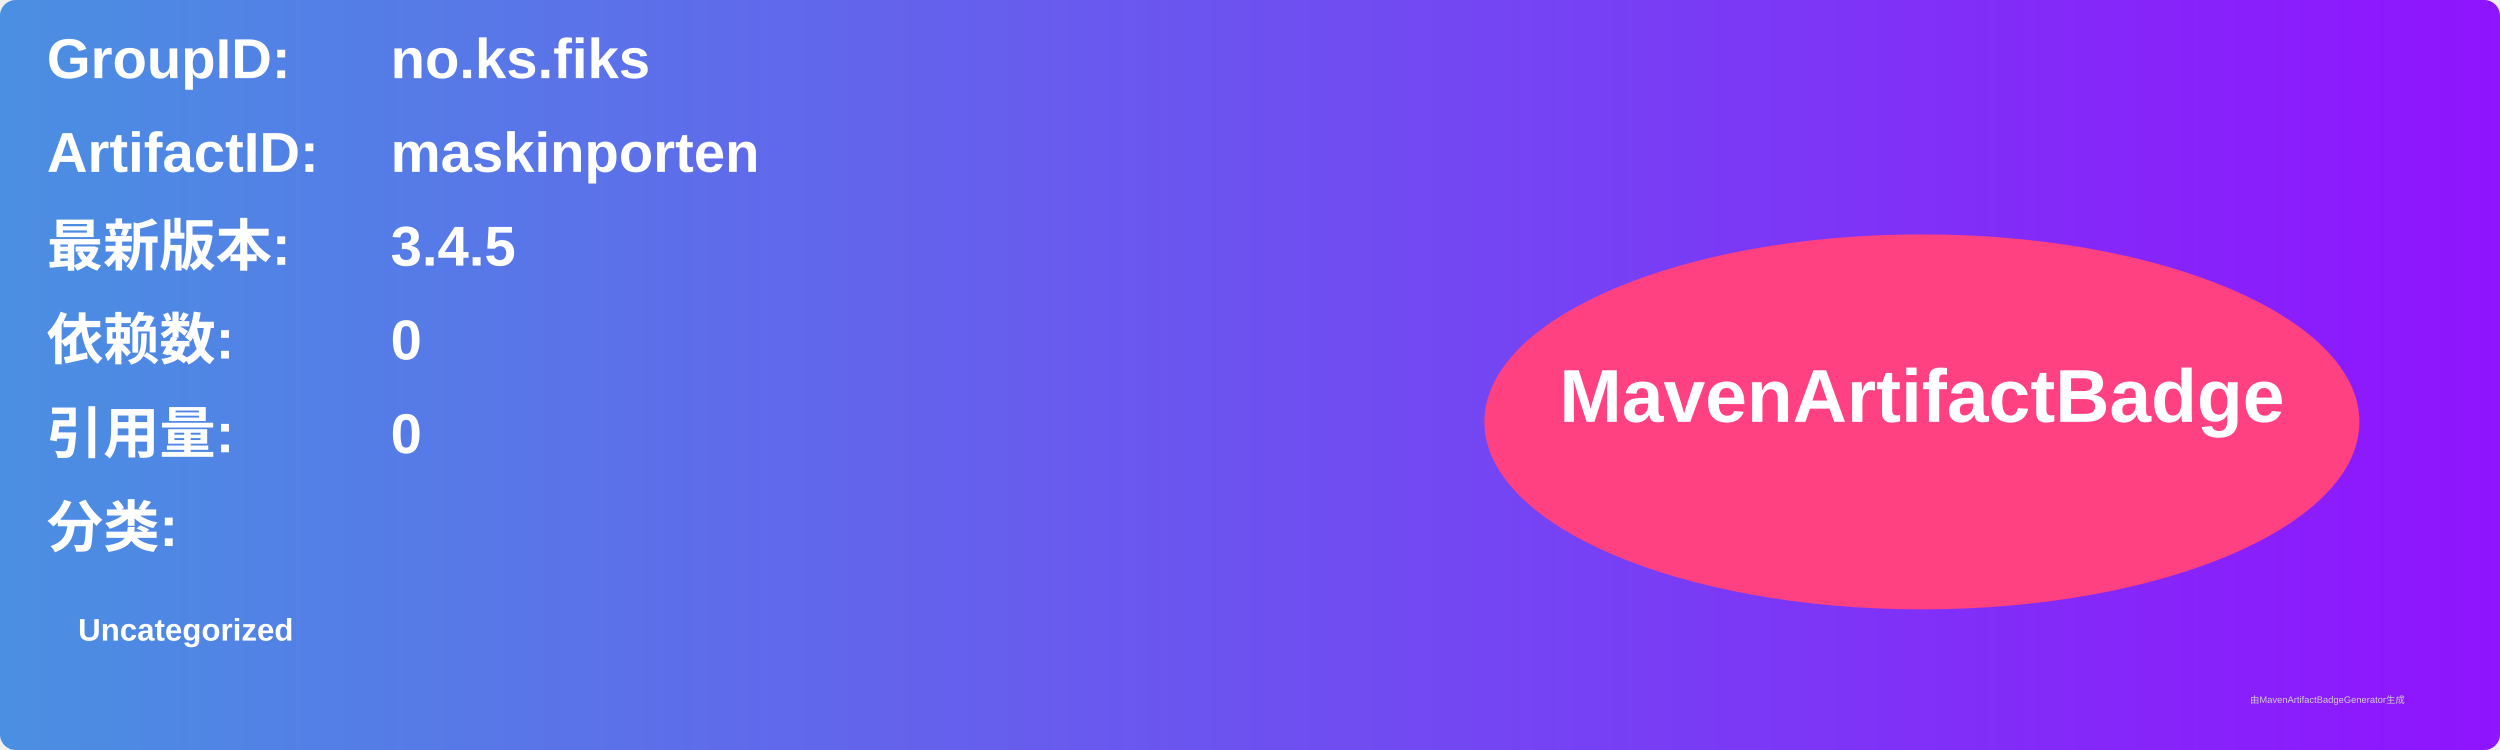
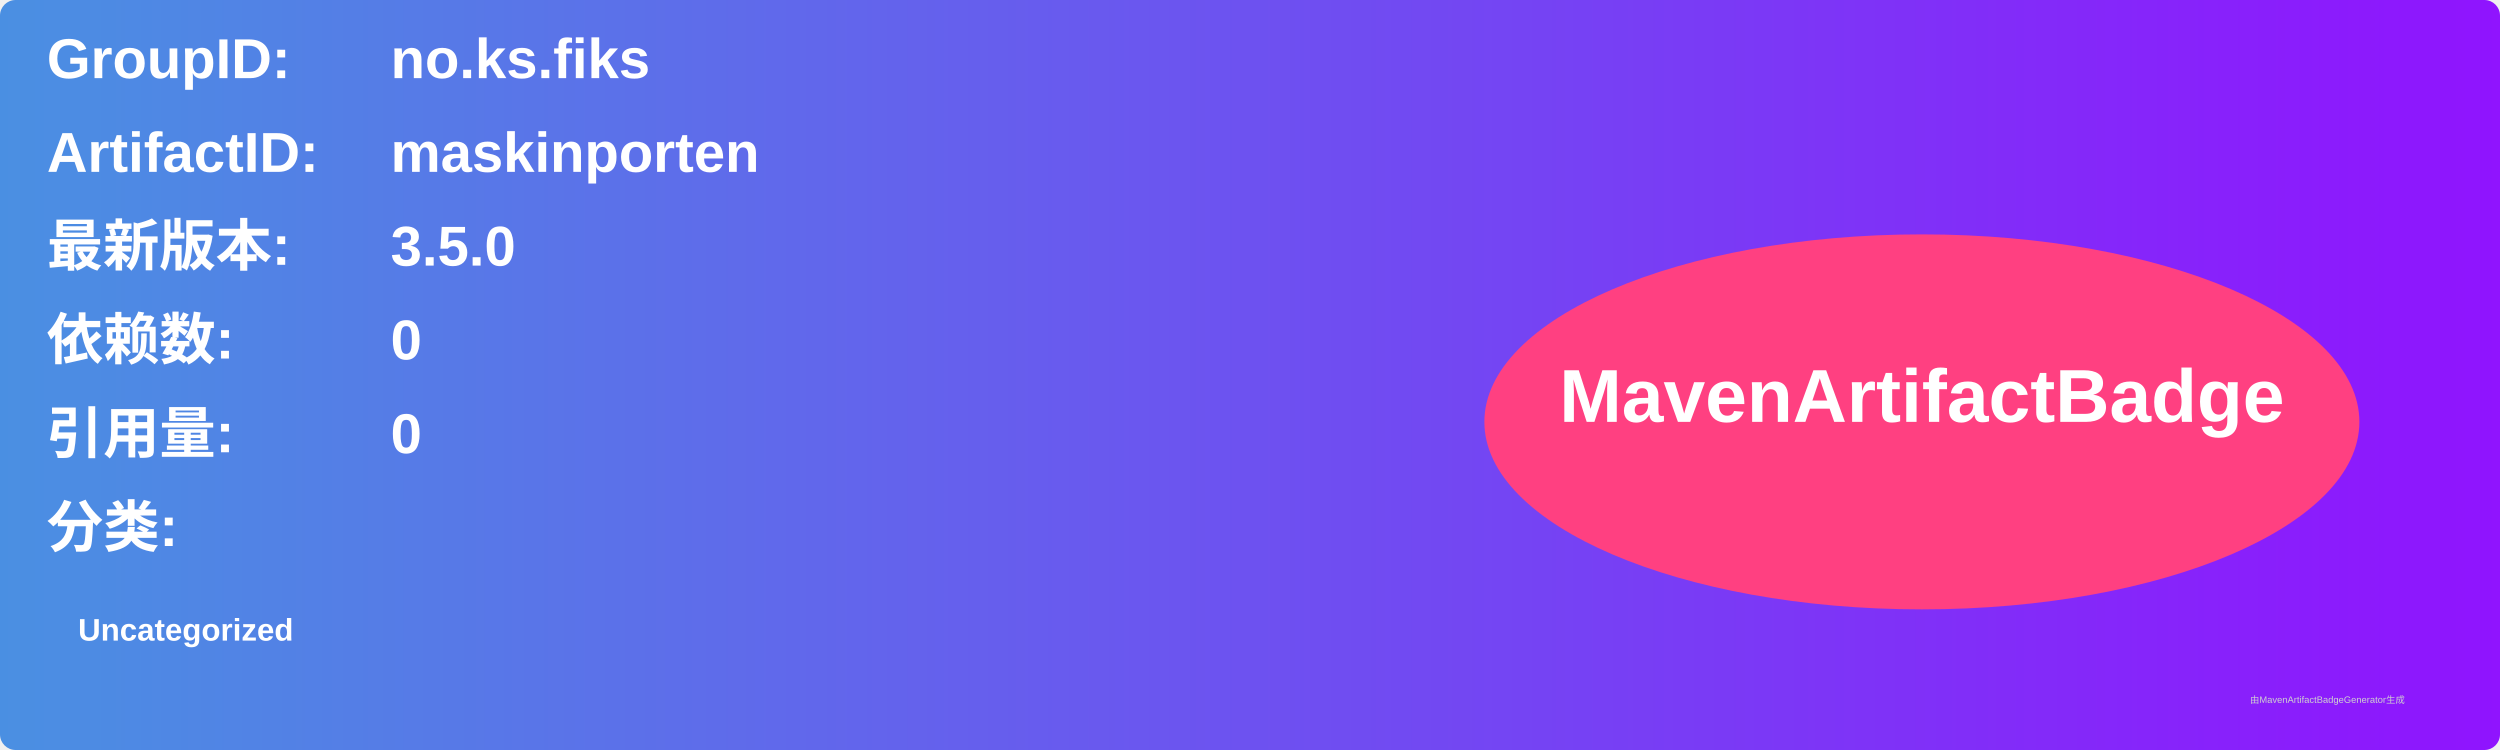
<svg xmlns="http://www.w3.org/2000/svg" width="800" height="240" viewBox="0 0 800 240">
  <linearGradient id="grad" x1="0%" y1="0%" x2="100%" y2="0%">
    <stop offset="0%" stop-color="#4a90e2" />
    <stop offset="100%" stop-color="#9013fe" />
  </linearGradient>
  <rect width="100%" height="100%" rx="5" ry="5" fill="url(#grad)" />
  <g transform="translate(15, 15)">
    <text x="0" y="10" font-family="Arial" font-size="18" fill="white" font-weight="bold" width="260">GroupID:</text>
    <text x="110" y="10" font-family="Arial" font-size="18" fill="white" font-weight="bold" width="460">no.ks.fiks</text>
    <text x="0" y="40" font-family="Arial" font-size="18" fill="white" font-weight="bold" width="260">ArtifactID:</text>
    <text x="110" y="40" font-family="Arial" font-size="18" fill="white" font-weight="bold" width="460">maskinporten</text>
    <text x="0" y="70" font-family="Arial" font-size="18" fill="white" font-weight="bold">最新版本:</text>
    <text x="110" y="70" font-family="Arial" font-size="18" fill="white" font-weight="bold">
-       <tspan font-weight="bold">3.4.5</tspan>
+       <tspan font-weight="bold">3.5.0</tspan>
    </text>
    <text x="0" y="100" font-family="Arial" font-size="18" fill="white" font-weight="bold">依赖数: </text>
    <text x="110" y="100" font-family="Arial" font-size="18" fill="white">
      <tspan font-weight="bold">0</tspan>
    </text>
    <text x="0" y="130" font-family="Arial" font-size="18" fill="white" font-weight="bold">引用量: </text>
    <text x="110" y="130" font-family="Arial" font-size="18" fill="white">
      <tspan font-weight="bold">0</tspan>
    </text>
    <text x="0" y="160" font-family="Arial" font-size="18" fill="white" font-weight="bold">分类:</text>
    <text x="10" y="190" font-family="Arial" font-size="10" fill="white">
      <tspan font-weight="bold">Uncategorized</tspan>
    </text>
    <ellipse cx="600" cy="120" rx="140" ry="60" fill="#ff4081" />
    <text x="600" y="120" text-anchor="middle" font-family="Arial" font-size="24" fill="white" font-weight="bold">MavenArtifactBadge</text>
  </g>
  <text x="720" y="225" font-family="Arial" font-size="3" fill="#d0d0d0">由MavenArtifactBadgeGenerator生成</text>
</svg>
